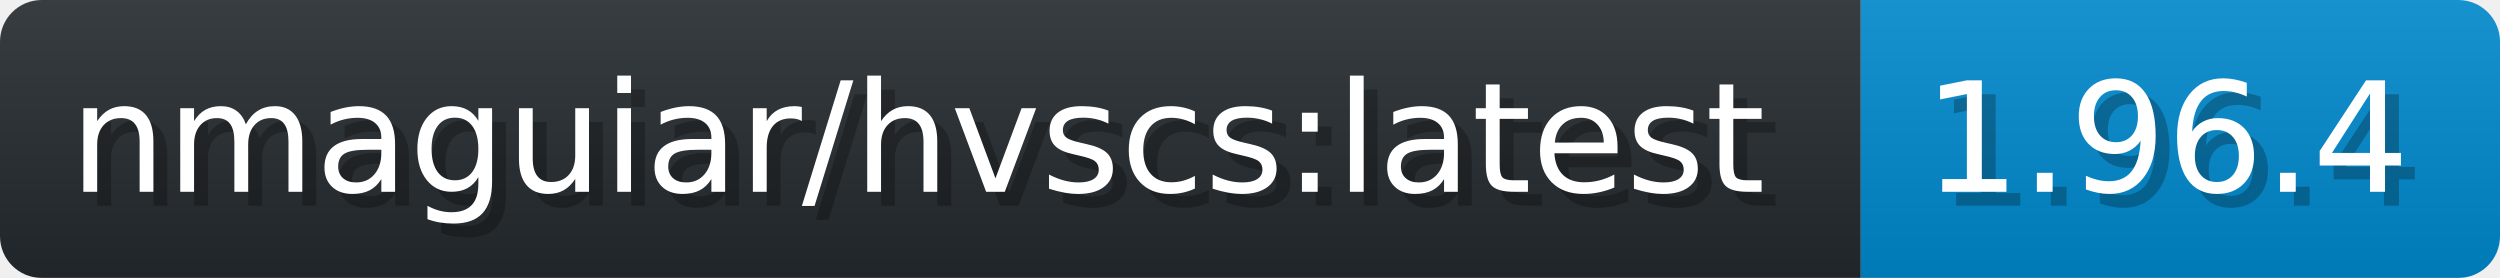
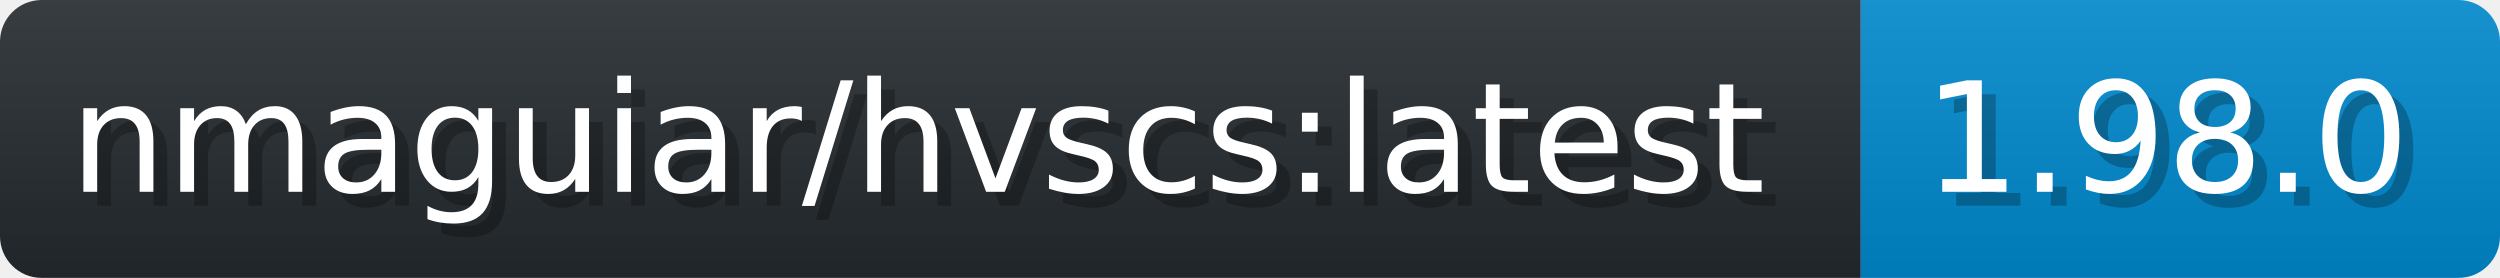
- <svg xmlns="http://www.w3.org/2000/svg" width="179.9" height="20" viewBox="0 0 1799 200" role="img" aria-label="nmaguiar/hvscs:latest: 1.96.4">
+ <svg xmlns="http://www.w3.org/2000/svg" width="179.9" height="20" viewBox="0 0 1799 200" role="img" aria-label="nmaguiar/hvscs:latest: 1.98.0">
  <linearGradient id="a" x2="0" y2="100%">
    <stop offset="0" stop-opacity=".1" stop-color="#EEE" />
    <stop offset="1" stop-opacity=".1" />
  </linearGradient>
  <mask id="m">
    <rect width="1799" height="200" rx="30" fill="#FFF" />
  </mask>
  <g mask="url(#m)">
    <rect width="1339" height="200" fill="#24292E" />
    <rect width="460" height="200" fill="#08C" x="1339" />
    <rect width="1799" height="200" fill="url(#a)" />
  </g>
  <g aria-hidden="true" fill="#fff" text-anchor="start" font-family="Verdana,DejaVu Sans,sans-serif" font-size="110">
    <text x="60" y="148" textLength="1239" fill="#000" opacity="0.25">nmaguiar/hvscs:latest</text>
    <text x="50" y="138" textLength="1239">nmaguiar/hvscs:latest</text>
-     <text x="1394" y="148" textLength="360" fill="#000" opacity="0.25">1.96.4</text>
-     <text x="1384" y="138" textLength="360">1.96.4</text>
+     <text x="1394" y="148" textLength="360" fill="#000" opacity="0.25">1.98.0</text>
+     <text x="1384" y="138" textLength="360">1.98.0</text>
  </g>
</svg>
